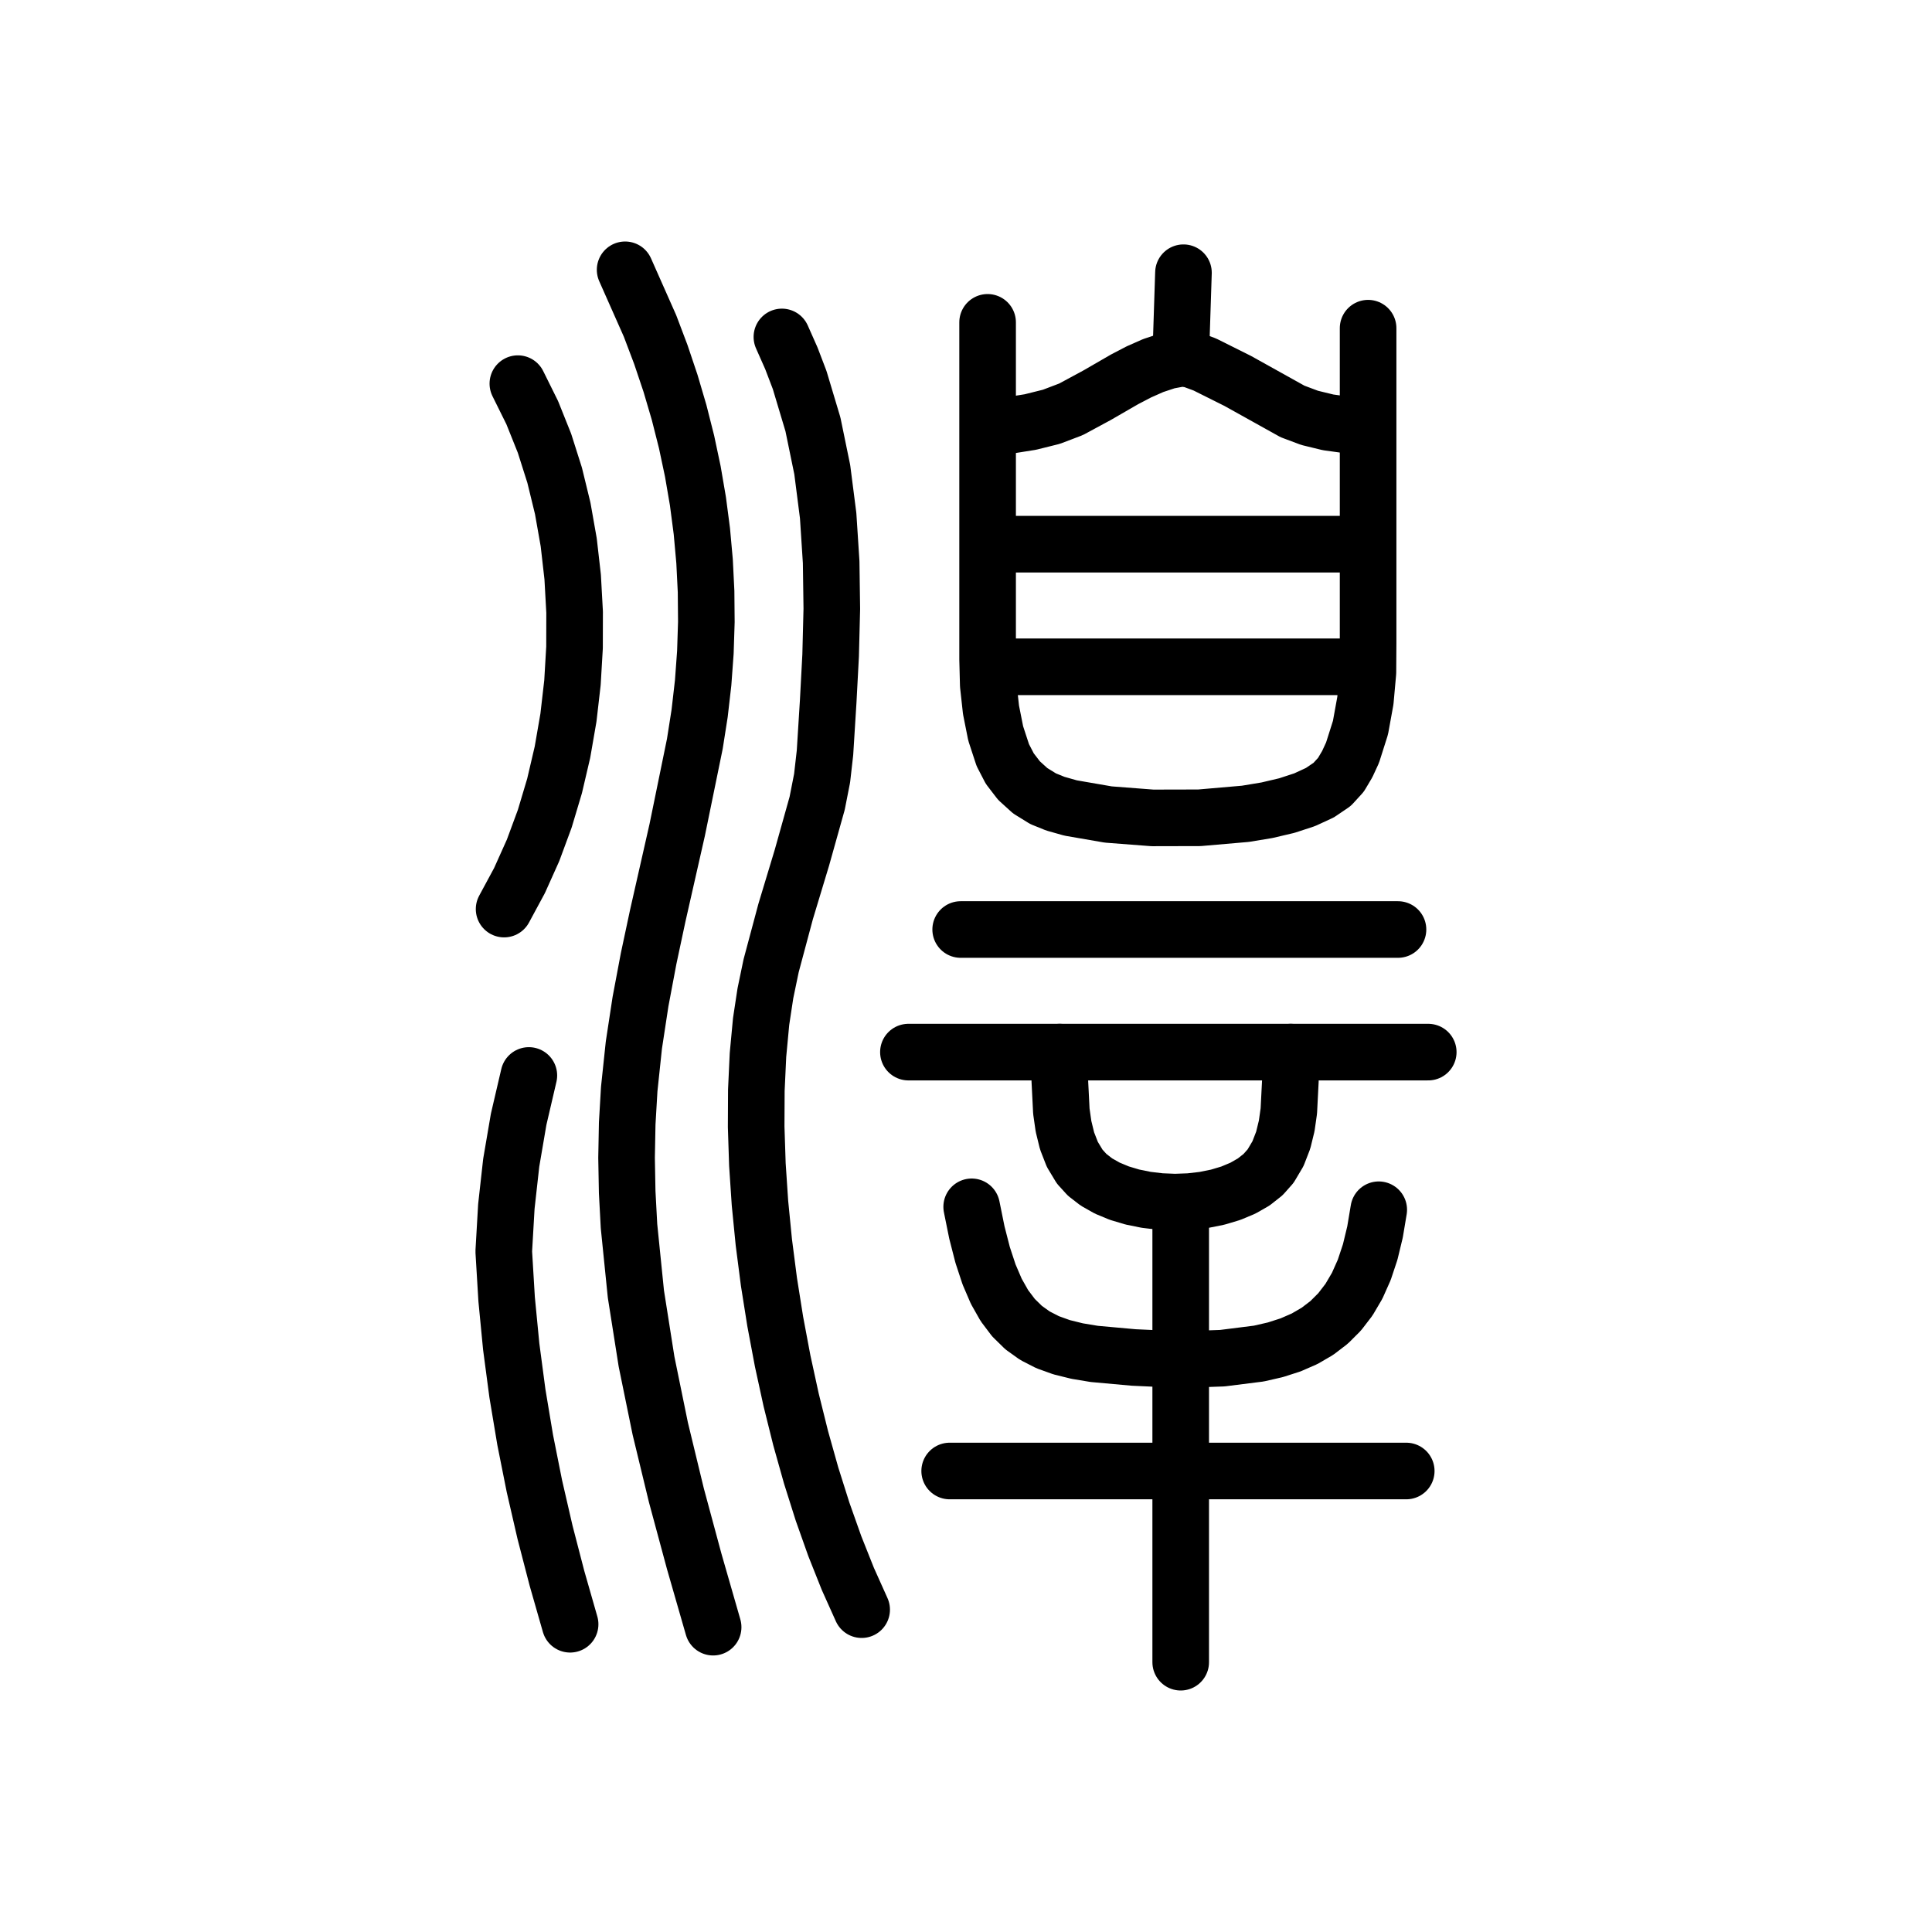
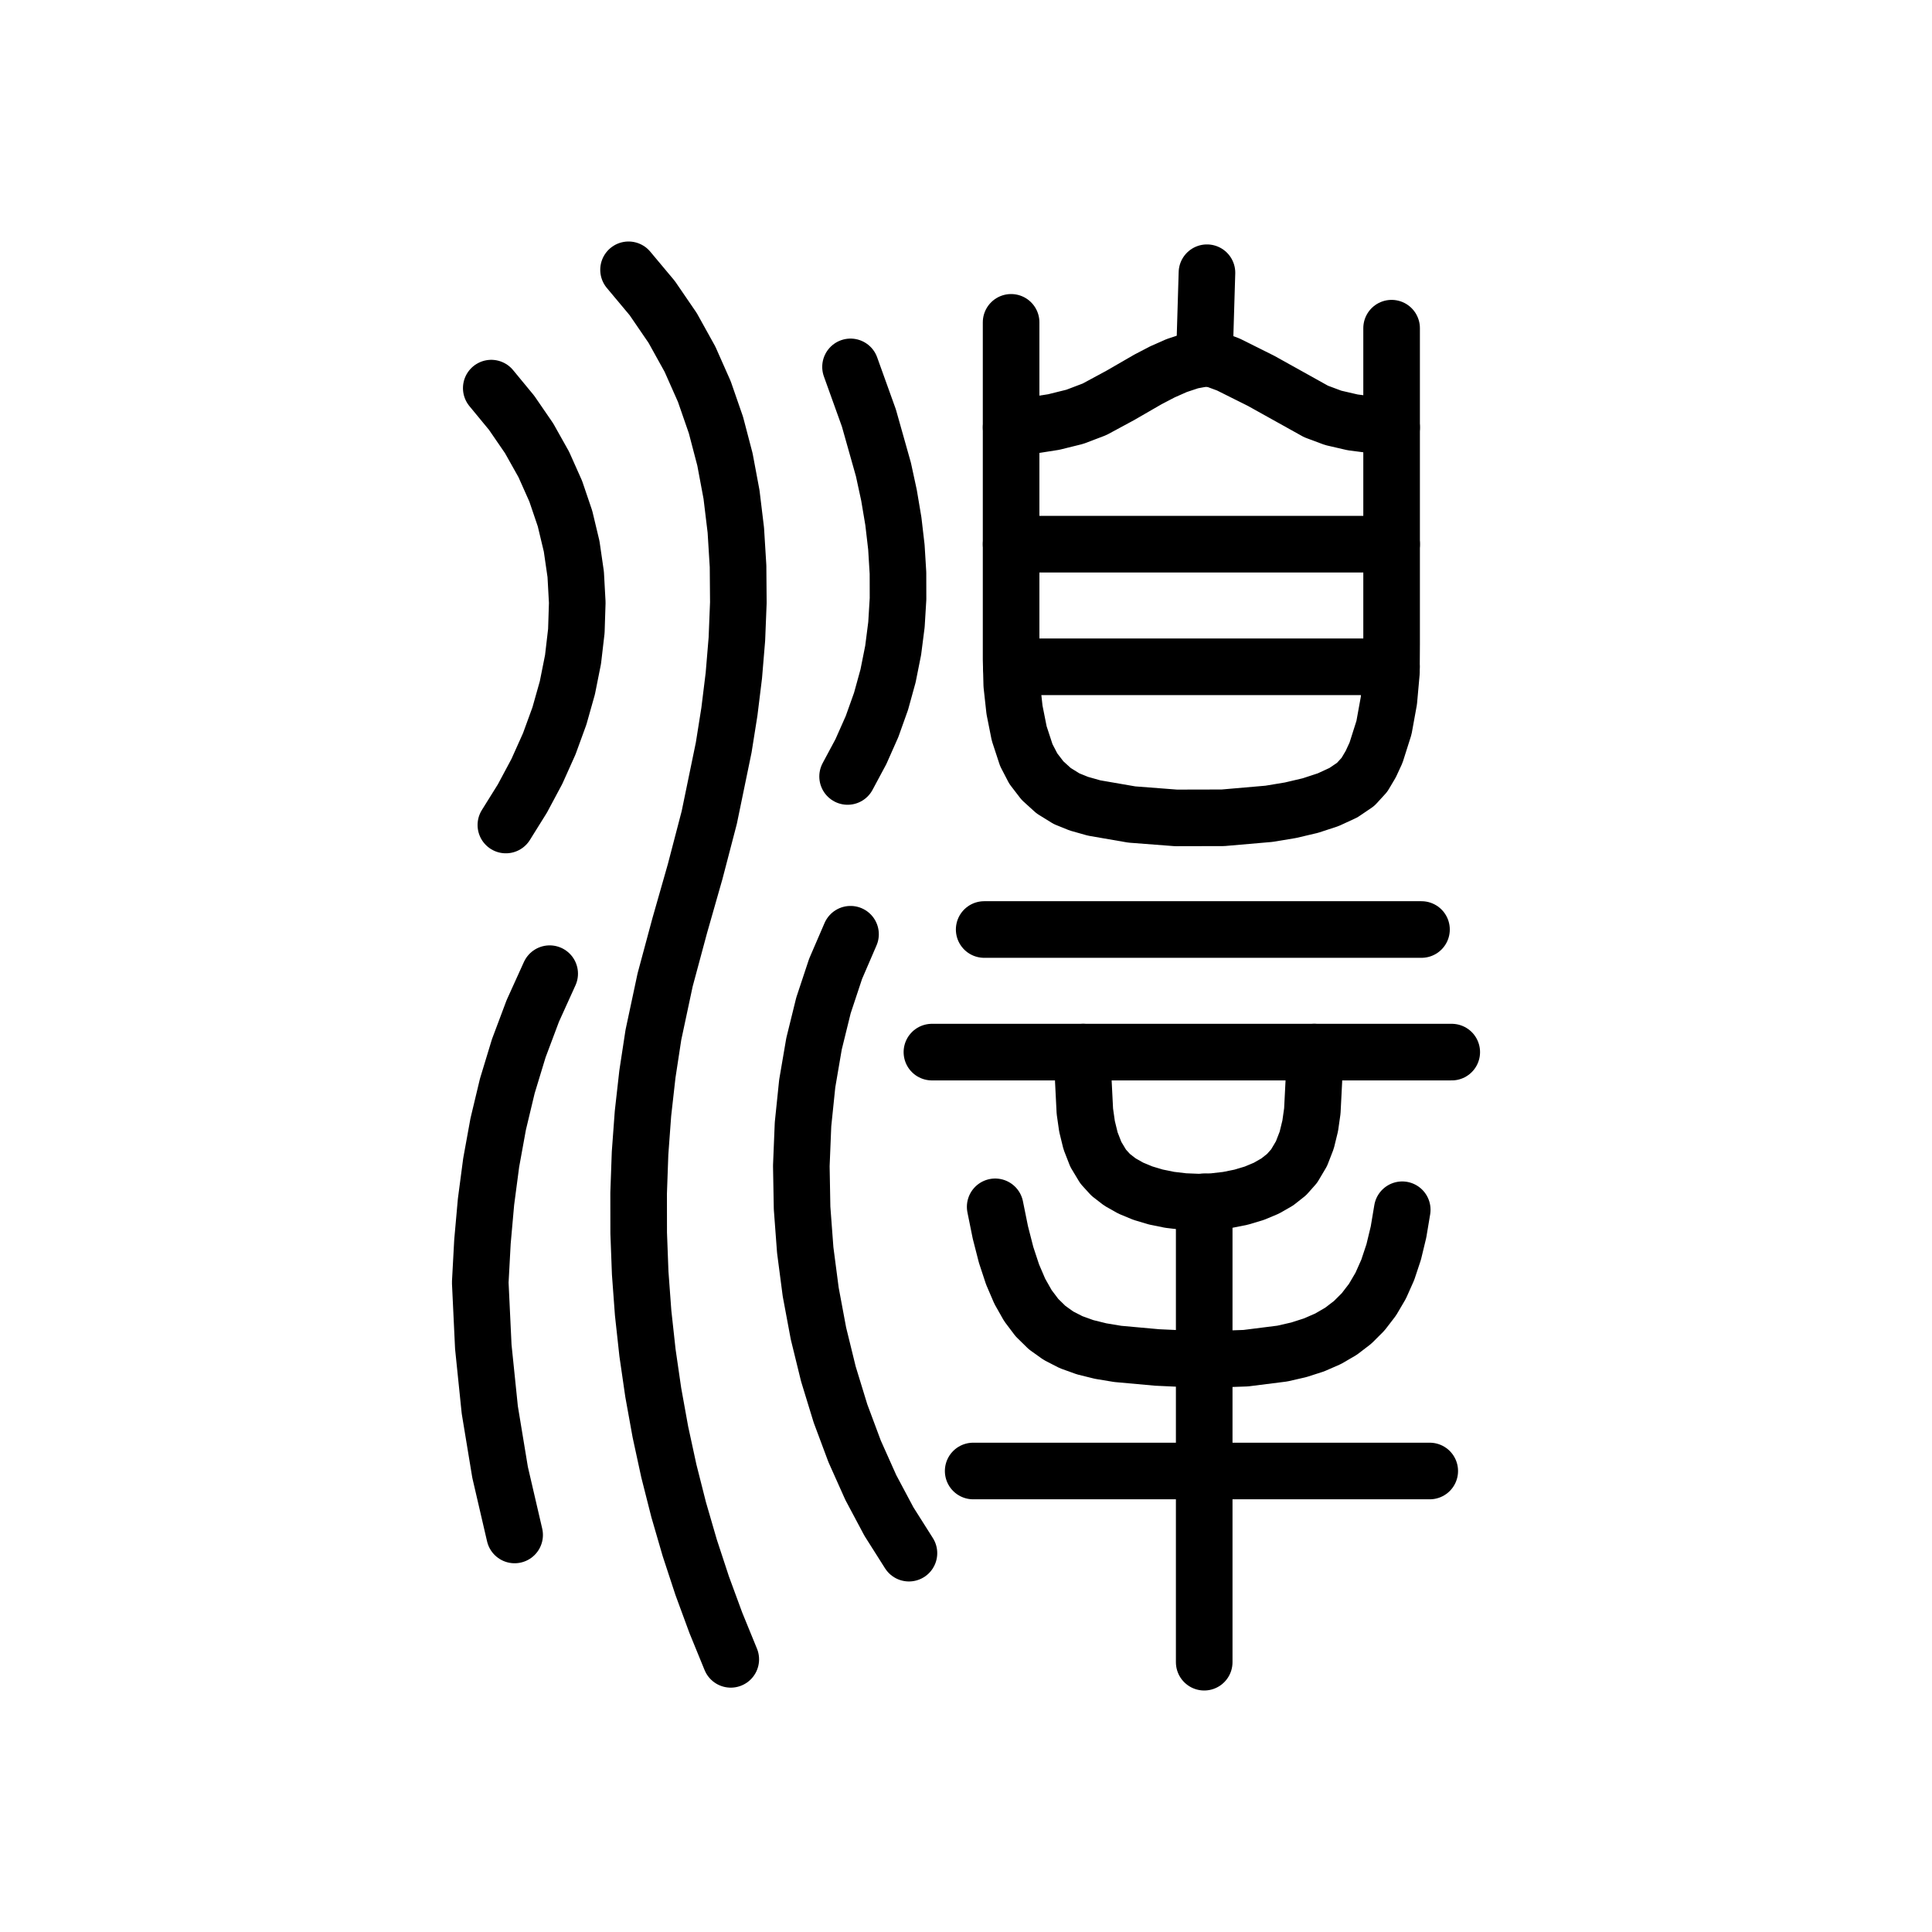
<svg xmlns="http://www.w3.org/2000/svg" viewBox="0 0 1024 1024" data-codepoint="U+3F0EE" data-advance="1024" data-schema="seal-centerline-1">
  <g transform="matrix(1 0 0 -1 0 832)" fill="none" stroke="#000" stroke-width="30" stroke-linecap="round" stroke-linejoin="round">
-     <path id="stroke-1" d="M 523.756 605.453 L 534.792 606.518 L 546.124 608.324 L 557.25 611.096 L 567.665 615.06 L 581.374 622.462 L 596.03 630.926 L 603.573 634.864 L 611.186 638.236 L 618.812 640.765 L 626.396 642.175 L 631.476 641.442 L 638.553 638.826 L 655.994 630.115 L 685.078 613.919 L 694.138 610.526 L 703.914 608.145 L 723.471 605.453" />
-     <path id="stroke-2" d="M 523.756 543.567 L 723.471 543.567" />
-     <path id="stroke-3" d="M 525.213 478.585 L 723.471 478.585" />
-     <path id="stroke-4" d="M 561.657 274.359 L 561.724 259.213 L 562.54 243.018 L 563.686 235.012 L 565.565 227.324 L 568.361 220.148 L 572.256 213.679 L 576.234 209.308 L 581.146 205.507 L 586.859 202.28 L 593.241 199.63 L 600.158 197.559 L 607.477 196.072 L 615.065 195.17 L 622.787 194.858 L 630.512 195.139 L 638.106 196.014 L 645.436 197.489 L 652.368 199.565 L 658.77 202.246 L 664.508 205.535 L 669.448 209.436 L 673.458 213.951 L 677.351 220.517 L 680.128 227.675 L 681.982 235.27 L 683.105 243.147 L 683.921 259.122 L 684.111 274.359" />
-     <path id="stroke-5" d="M 625.799 642.585 L 627.257 687.453" />
-     <path id="stroke-6" d="M 625.799 193.906 L 625.799 -49.0" />
-     <path id="stroke-7" d="M 267.186 350.17 L 275.35 365.298 L 282.536 381.302 L 288.733 398.061 L 293.93 415.451 L 298.117 433.35 L 301.284 451.634 L 303.419 470.181 L 304.512 488.868 L 304.553 507.572 L 303.53 526.17 L 301.434 544.54 L 298.253 562.558 L 293.978 580.102 L 288.597 597.049 L 282.099 613.277 L 274.475 628.661" />
-     <path id="stroke-8" d="M 280.306 261.981 L 274.889 238.738 L 270.961 215.745 L 268.379 192.555 L 267.0 168.716 L 268.525 143.369 L 270.954 118.296 L 274.247 93.451 L 278.36 68.791 L 283.251 44.271 L 288.878 19.848 L 295.2 -4.523 L 302.173 -28.887" />
-     <path id="stroke-9" d="M 331.328 689.0 L 344.529 659.231 L 350.26 644.091 L 355.402 628.796 L 359.947 613.361 L 363.887 597.796 L 367.213 582.114 L 369.919 566.329 L 371.996 550.451 L 373.437 534.493 L 374.234 518.469 L 374.379 502.39 L 373.864 486.268 L 372.681 470.116 L 370.824 453.947 L 368.283 437.773 L 358.922 392.073 L 348.64 346.723 L 343.793 323.999 L 339.483 301.146 L 335.967 278.091 L 333.501 254.763 L 332.434 236.532 L 332.089 218.35 L 332.421 200.219 L 333.386 182.138 L 337.035 146.136 L 342.675 110.353 L 349.948 74.795 L 358.495 39.473 L 367.958 4.394 L 377.977 -30.434" />
-     <path id="stroke-10" d="M 414.422 653.415 L 419.445 642.083 L 423.837 630.573 L 430.873 607.084 L 435.812 583.084 L 438.937 558.706 L 440.531 534.083 L 440.876 509.351 L 440.255 484.642 L 438.952 460.091 L 437.261 433.021 L 435.729 419.55 L 433.115 406.252 L 425.028 377.407 L 416.403 348.871 L 408.708 320.111 L 405.667 305.48 L 403.408 290.593 L 401.741 272.824 L 400.876 254.172 L 400.784 234.777 L 401.434 214.78 L 402.799 194.32 L 404.85 173.538 L 407.557 152.574 L 410.892 131.568 L 414.826 110.661 L 419.329 89.993 L 424.374 69.704 L 429.93 49.934 L 435.969 30.823 L 442.463 12.512 L 449.382 -4.86 L 456.697 -21.151" />
-     <path id="stroke-11" d="M 481.48 274.359 L 757.0 274.359" />
-     <path id="stroke-12" d="M 503.347 52.34 L 745.338 52.34" />
-     <path id="stroke-13" d="M 509.178 339.339 L 740.964 339.339" />
-     <path id="stroke-14" d="M 515.009 192.359 L 517.758 178.782 L 520.813 166.872 L 524.226 156.516 L 528.051 147.599 L 532.344 140.007 L 537.157 133.627 L 542.544 128.344 L 548.56 124.044 L 555.259 120.613 L 562.695 117.938 L 570.921 115.904 L 579.991 114.398 L 600.882 112.511 L 625.799 111.366 L 647.818 112.135 L 667.206 114.58 L 675.928 116.579 L 684.009 119.173 L 691.454 122.421 L 698.269 126.382 L 704.459 131.116 L 710.03 136.681 L 714.987 143.135 L 719.336 150.538 L 723.083 158.948 L 726.232 168.424 L 728.789 179.026 L 730.76 190.811" />
-     <path id="stroke-15" d="M 523.451 661.151 L 523.451 533.501 L 523.451 509.335 L 523.451 482.527 L 523.798 468.975 L 525.249 455.774 L 527.738 443.261 L 531.502 431.772 L 535.215 424.621 L 540.089 418.275 L 546.011 412.899 L 552.867 408.661 L 559.359 406.036 L 567.446 403.751 L 587.425 400.296 L 610.84 398.498 L 635.727 398.555 L 660.122 400.668 L 671.521 402.558 L 682.061 405.037 L 691.497 408.13 L 699.582 411.863 L 706.071 416.259 L 710.719 421.345 L 714.062 426.986 L 716.873 433.066 L 721.078 446.313 L 723.68 460.638 L 725.026 475.59 L 725.122 490.721 L 725.122 505.58 L 725.122 532.685 L 725.122 658.057" />
+     <path id="stroke-1" d="M 535.907 605.453 L 547.027 606.518 L 558.517 608.324 L 569.706 611.096 L 580.121 615.06 L 593.83 622.462 L 608.486 630.926 L 616.029 634.864 L 623.642 638.236 L 631.268 640.765 L 638.852 642.175 L 643.932 641.442 L 651.009 638.826 L 668.45 630.115 L 697.534 613.919 L 706.616 610.526 L 716.911 608.145 L 737.578 605.453" />
+     <path id="stroke-2" d="M 535.907 543.567 L 737.578 543.567" />
+     <path id="stroke-3" d="M 536.008 478.585 L 737.501 478.585" />
+     <path id="stroke-4" d="M 574.114 274.359 L 574.18 259.213 L 574.997 243.018 L 576.142 235.012 L 578.021 227.324 L 580.817 220.148 L 584.712 213.679 L 588.69 209.308 L 593.602 205.507 L 599.316 202.28 L 605.697 199.63 L 612.614 197.559 L 619.933 196.072 L 627.521 195.17 L 635.244 194.858 L 642.969 195.139 L 650.563 196.014 L 657.892 197.489 L 664.825 199.565 L 671.226 202.246 L 676.964 205.535 L 681.904 209.436 L 685.914 213.951 L 689.807 220.517 L 692.584 227.675 L 694.438 235.27 L 695.561 243.147 L 696.378 259.122 L 696.567 274.359" />
+     <path id="stroke-5" d="M 638.349 642.082 L 639.713 687.453" />
+     <path id="stroke-6" d="M 638.255 194.968 L 638.255 -49" />
+     <path id="stroke-7" d="M 493.936 274.359 L 769.456 274.359" />
+     <path id="stroke-8" d="M 515.803 52.34 L 757.794 52.34" />
+     <path id="stroke-9" d="M 521.634 339.339 L 753.42 339.339" />
+     <path id="stroke-10" d="M 527.465 192.359 L 530.214 178.782 L 533.269 166.872 L 536.682 156.516 L 540.507 147.599 L 544.8 140.007 L 549.613 133.627 L 555 128.344 L 561.016 124.044 L 567.715 120.613 L 575.151 117.938 L 583.377 115.904 L 592.447 114.398 L 613.338 112.511 L 638.255 111.366 L 660.274 112.135 L 679.663 114.58 L 688.384 116.579 L 696.465 119.173 L 703.91 122.421 L 710.725 126.382 L 716.915 131.116 L 722.486 136.681 L 727.443 143.135 L 731.793 150.538 L 735.539 158.948 L 738.688 168.424 L 741.245 179.026 L 743.216 190.811" />
+     <path id="stroke-11" d="M 535.907 661.151 L 535.907 533.501 L 535.907 509.335 L 535.907 482.527 L 536.255 468.975 L 537.706 455.774 L 540.194 443.261 L 543.958 431.772 L 547.671 424.621 L 552.545 418.275 L 558.467 412.899 L 565.323 408.661 L 571.815 406.036 L 579.902 403.751 L 599.881 400.296 L 623.296 398.498 L 648.183 398.555 L 672.578 400.668 L 683.977 402.558 L 694.518 405.037 L 703.953 408.13 L 712.038 411.863 L 718.527 416.259 L 723.175 421.345 L 726.518 426.986 L 729.329 433.066 L 733.534 446.313 L 736.136 460.638 L 737.482 475.59 L 737.578 490.721 L 737.578 505.58 L 737.578 532.685 L 737.578 658.057" />
+     <path id="stroke-12" d="M 260.381 626.286 L 271.166 613.207 L 280.437 599.701 L 288.224 585.82 L 294.558 571.616 L 299.469 557.141 L 302.986 542.445 L 305.14 527.581 L 305.96 512.601 L 305.477 497.554 L 303.72 482.494 L 300.72 467.471 L 296.507 452.538 L 291.111 437.745 L 284.561 423.145 L 276.888 408.788 L 268.121 394.726" />
+     <path id="stroke-13" d="M 272.765 18.442 L 265.053 51.656 L 259.592 84.773 L 256.162 118.175 L 254.544 152.244 L 255.709 173.837 L 257.595 194.993 L 260.334 215.769 L 264.054 236.221 L 268.885 256.407 L 274.957 276.383 L 282.4 296.206 L 291.343 315.932" />
+     <path id="stroke-14" d="M 333.141 689 L 345.702 673.987 L 356.525 658.168 L 365.7 641.628 L 373.317 624.448 L 379.466 606.712 L 384.237 588.504 L 387.72 569.906 L 390.004 551.001 L 391.18 531.874 L 391.338 512.606 L 390.566 493.281 L 388.956 473.983 L 386.597 454.794 L 383.578 435.798 L 375.924 398.715 L 368.415 369.942 L 360.258 341.353 L 352.531 312.639 L 346.313 283.493 L 343.145 262.735 L 340.792 241.817 L 339.244 220.778 L 338.489 199.652 L 338.517 178.476 L 339.316 157.285 L 340.876 136.116 L 343.186 115.005 L 346.233 93.988 L 350.009 73.1 L 354.501 52.378 L 359.698 31.857 L 365.59 11.574 L 372.166 -8.435 L 379.414 -28.135 L 387.324 -47.488" />
+     <path id="stroke-15" d="M 449.247 420.456 L 456.303 433.628 L 462.195 446.913 L 466.974 460.3 L 470.691 473.774 L 473.396 487.323 L 475.139 500.933 L 475.971 514.591 L 475.943 528.285 L 475.104 542.002 L 473.506 555.727 L 471.199 569.449 L 468.234 583.154 L 460.529 610.46 L 450.795 637.542" />
+     <path id="stroke-16" d="M 450.795 336.836 L 442.89 318.506 L 436.453 299.096 L 431.45 278.776 L 427.849 257.714 L 425.616 236.081 L 424.717 214.044 L 425.119 191.775 L 426.789 169.442 L 429.692 147.214 L 433.796 125.261 L 439.067 103.752 L 445.472 82.856 L 452.977 62.743 L 461.549 43.582 L 471.153 25.542 L 481.758 8.793" />
  </g>
</svg>
